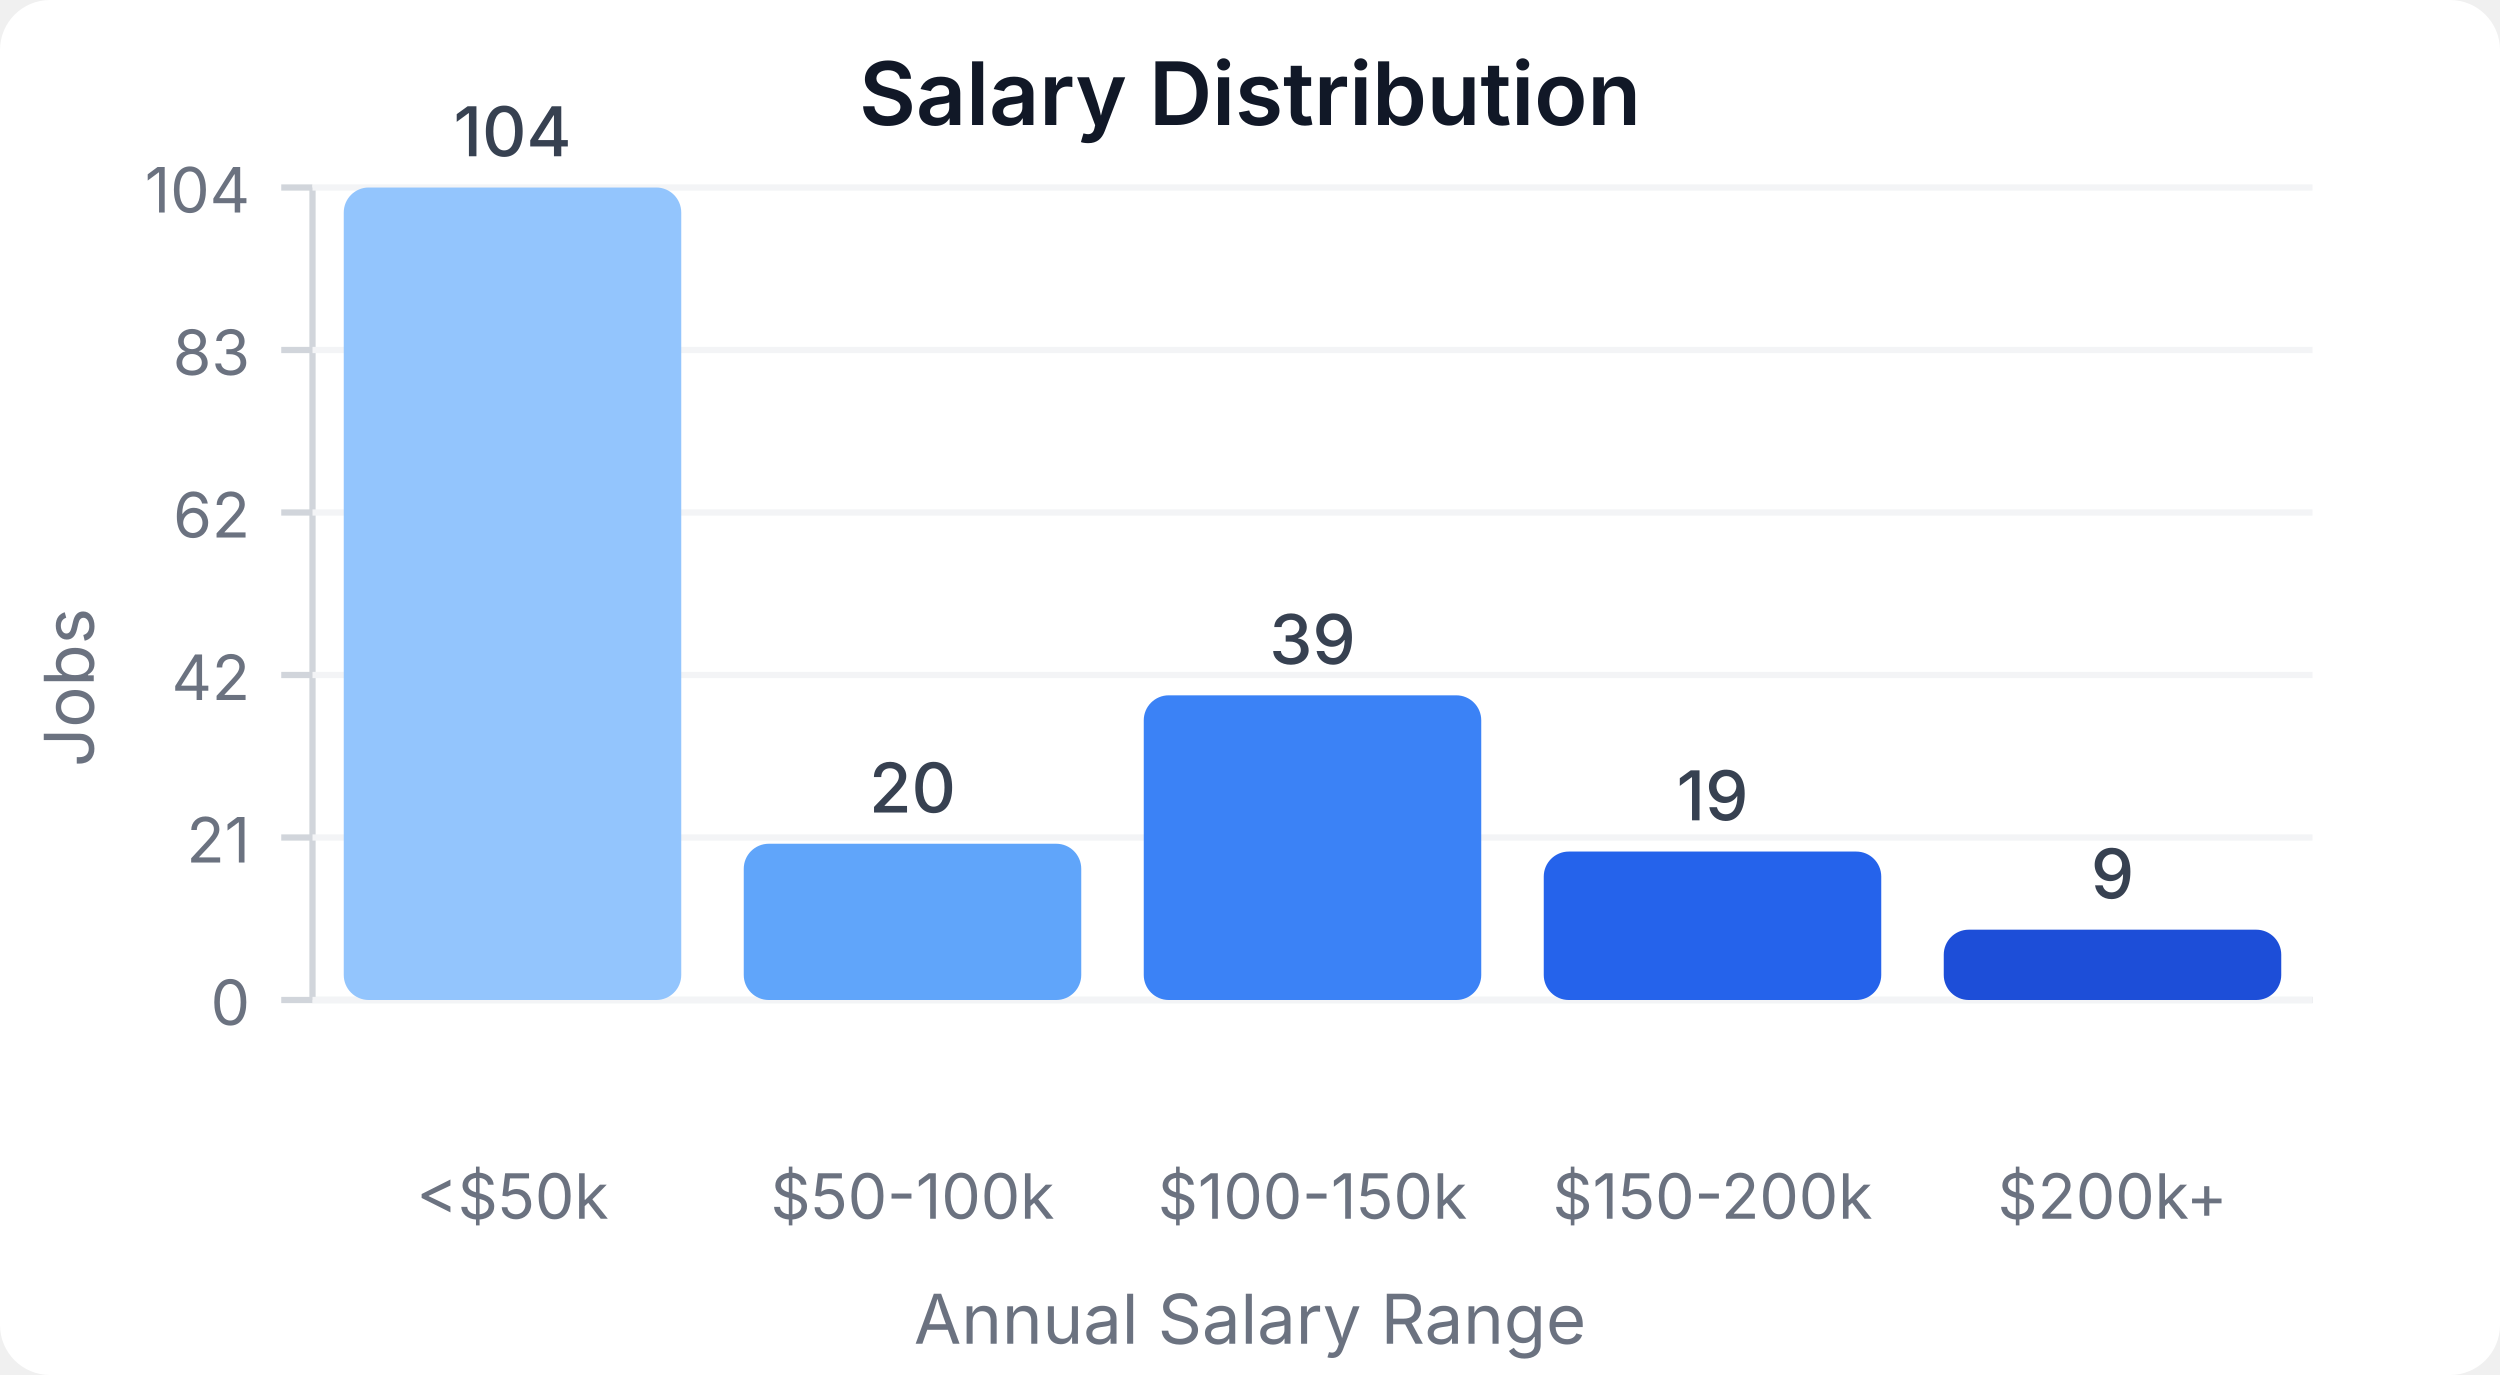
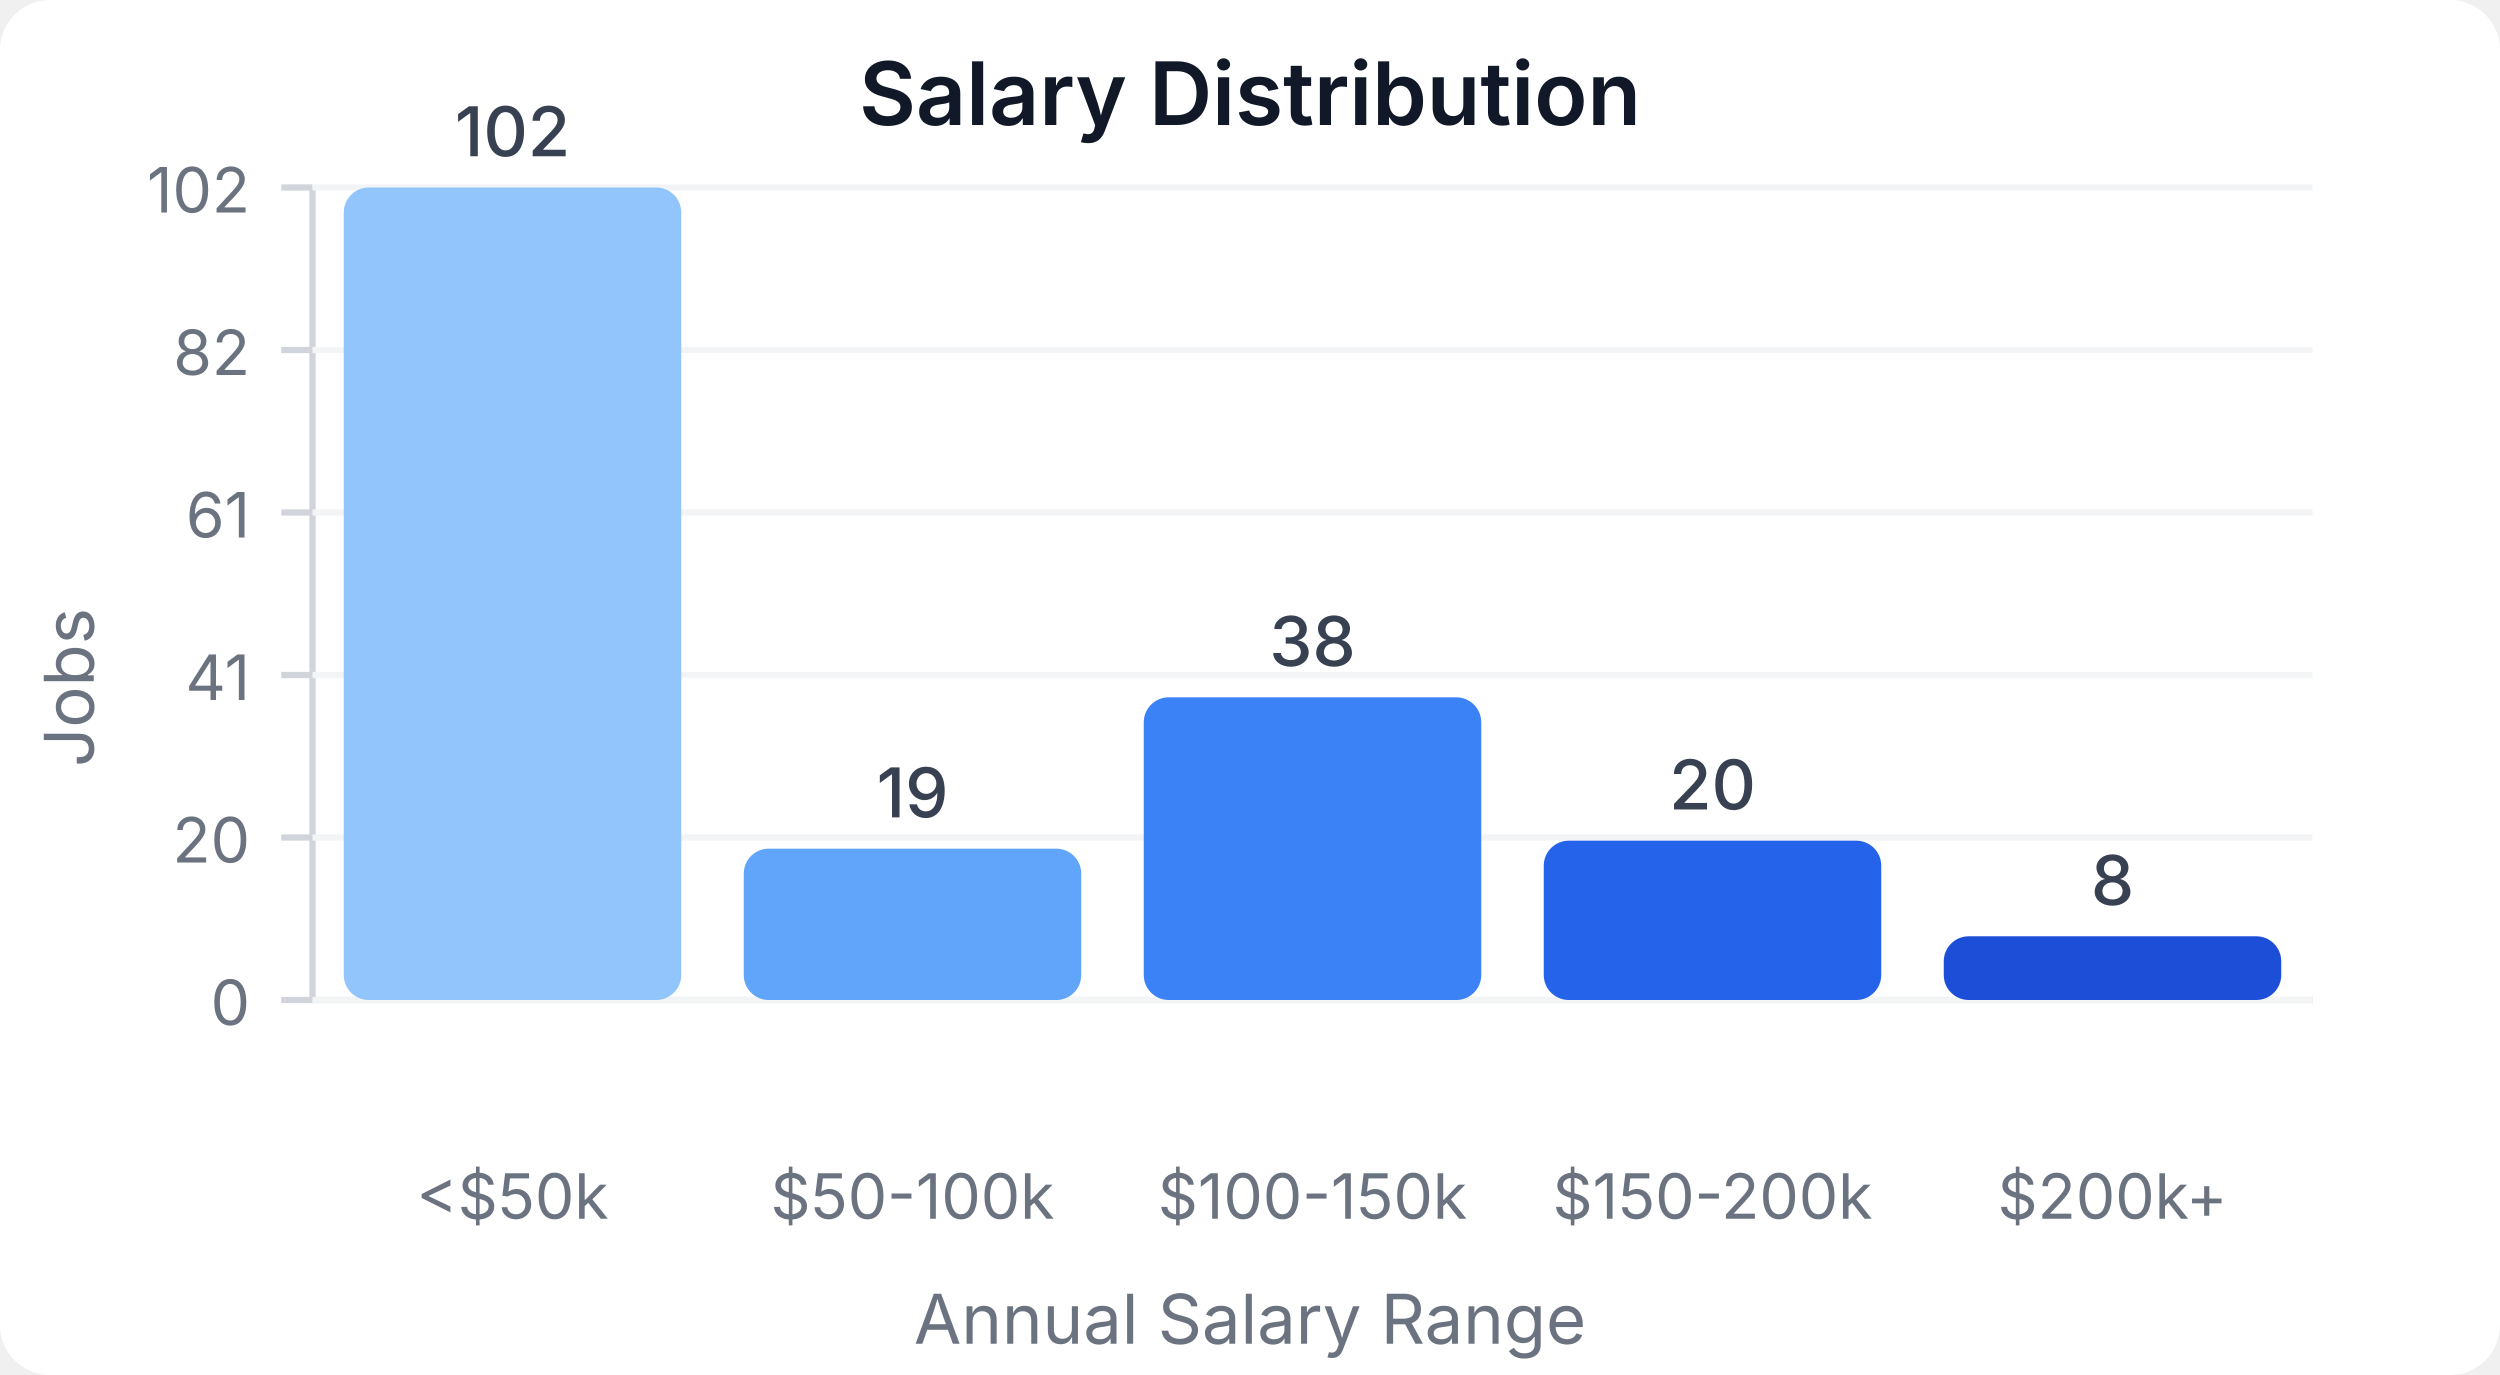
<svg xmlns="http://www.w3.org/2000/svg" width="400" height="220" viewBox="0 0 400 220">
  <style>
    text { font-family: system-ui, -apple-system, sans-serif; }
  </style>
  <rect width="400" height="220" fill="#ffffff" rx="8" />
  <text x="200" y="20" text-anchor="middle" font-size="14" font-weight="600" fill="#111827">Salary Distribution</text>
  <line x1="50" y1="30" x2="50" y2="160" stroke="#d1d5db" stroke-width="1" />
  <line x1="50" y1="160" x2="370" y2="160" stroke="#d1d5db" stroke-width="1" />
  <line x1="45" y1="160" x2="50" y2="160" stroke="#d1d5db" stroke-width="1" />
  <text x="40" y="164" text-anchor="end" font-size="10" fill="#6b7280">0</text>
  <line x1="50" y1="160" x2="370" y2="160" stroke="#f3f4f6" stroke-width="1" />
  <line x1="45" y1="134" x2="50" y2="134" stroke="#d1d5db" stroke-width="1" />
-   <text x="40" y="138" text-anchor="end" font-size="10" fill="#6b7280">21</text>
+   <text x="40" y="138" text-anchor="end" font-size="10" fill="#6b7280">20</text>
  <line x1="50" y1="134" x2="370" y2="134" stroke="#f3f4f6" stroke-width="1" />
  <line x1="45" y1="108" x2="50" y2="108" stroke="#d1d5db" stroke-width="1" />
-   <text x="40" y="112" text-anchor="end" font-size="10" fill="#6b7280">42</text>
+   <text x="40" y="112" text-anchor="end" font-size="10" fill="#6b7280">41</text>
  <line x1="50" y1="108" x2="370" y2="108" stroke="#f3f4f6" stroke-width="1" />
  <line x1="45" y1="82" x2="50" y2="82" stroke="#d1d5db" stroke-width="1" />
-   <text x="40" y="86" text-anchor="end" font-size="10" fill="#6b7280">62</text>
+   <text x="40" y="86" text-anchor="end" font-size="10" fill="#6b7280">61</text>
  <line x1="50" y1="82" x2="370" y2="82" stroke="#f3f4f6" stroke-width="1" />
  <line x1="45" y1="56" x2="50" y2="56" stroke="#d1d5db" stroke-width="1" />
-   <text x="40" y="60" text-anchor="end" font-size="10" fill="#6b7280">83</text>
+   <text x="40" y="60" text-anchor="end" font-size="10" fill="#6b7280">82</text>
  <line x1="50" y1="56" x2="370" y2="56" stroke="#f3f4f6" stroke-width="1" />
  <line x1="45" y1="30" x2="50" y2="30" stroke="#d1d5db" stroke-width="1" />
-   <text x="40" y="34" text-anchor="end" font-size="10" fill="#6b7280">104</text>
+   <text x="40" y="34" text-anchor="end" font-size="10" fill="#6b7280">102</text>
  <line x1="50" y1="30" x2="370" y2="30" stroke="#f3f4f6" stroke-width="1" />
  <rect x="55" y="30" width="54" height="130" fill="#93c5fd" rx="4" />
-   <text x="82" y="25" text-anchor="middle" font-size="11" fill="#374151" font-weight="500">104</text>
+   <text x="82" y="25" text-anchor="middle" font-size="11" fill="#374151" font-weight="500">102</text>
  <text x="82" y="195" text-anchor="middle" font-size="10" fill="#6b7280">&lt;$50k</text>
-   <rect x="119" y="135" width="54" height="25" fill="#60a5fa" rx="4" />
-   <text x="146" y="130" text-anchor="middle" font-size="11" fill="#374151" font-weight="500">20</text>
+   <rect x="119" y="135.784" width="54" height="24.216" fill="#60a5fa" rx="4" />
+   <text x="146" y="130.784" text-anchor="middle" font-size="11" fill="#374151" font-weight="500">19</text>
  <text x="146" y="195" text-anchor="middle" font-size="10" fill="#6b7280">$50-100k</text>
-   <rect x="183" y="111.25" width="54" height="48.75" fill="#3b82f6" rx="4" />
-   <text x="210" y="106.25" text-anchor="middle" font-size="11" fill="#374151" font-weight="500">39</text>
+   <rect x="183" y="111.569" width="54" height="48.431" fill="#3b82f6" rx="4" />
+   <text x="210" y="106.569" text-anchor="middle" font-size="11" fill="#374151" font-weight="500">38</text>
  <text x="210" y="195" text-anchor="middle" font-size="10" fill="#6b7280">$100-150k</text>
-   <rect x="247" y="136.25" width="54" height="23.75" fill="#2563eb" rx="4" />
-   <text x="274" y="131.25" text-anchor="middle" font-size="11" fill="#374151" font-weight="500">19</text>
+   <rect x="247" y="134.51" width="54" height="25.49" fill="#2563eb" rx="4" />
+   <text x="274" y="129.51" text-anchor="middle" font-size="11" fill="#374151" font-weight="500">20</text>
  <text x="274" y="195" text-anchor="middle" font-size="10" fill="#6b7280">$150-200k</text>
-   <rect x="311" y="148.75" width="54" height="11.25" fill="#1d4ed8" rx="4" />
-   <text x="338" y="143.75" text-anchor="middle" font-size="11" fill="#374151" font-weight="500">9</text>
+   <rect x="311" y="149.804" width="54" height="10.196" fill="#1d4ed8" rx="4" />
+   <text x="338" y="144.804" text-anchor="middle" font-size="11" fill="#374151" font-weight="500">8</text>
  <text x="338" y="195" text-anchor="middle" font-size="10" fill="#6b7280">$200k+</text>
  <text x="15" y="110" text-anchor="middle" font-size="11" fill="#6b7280" transform="rotate(-90, 15, 110)">Jobs</text>
  <text x="200" y="215" text-anchor="middle" font-size="11" fill="#6b7280">Annual Salary Range</text>
</svg>
